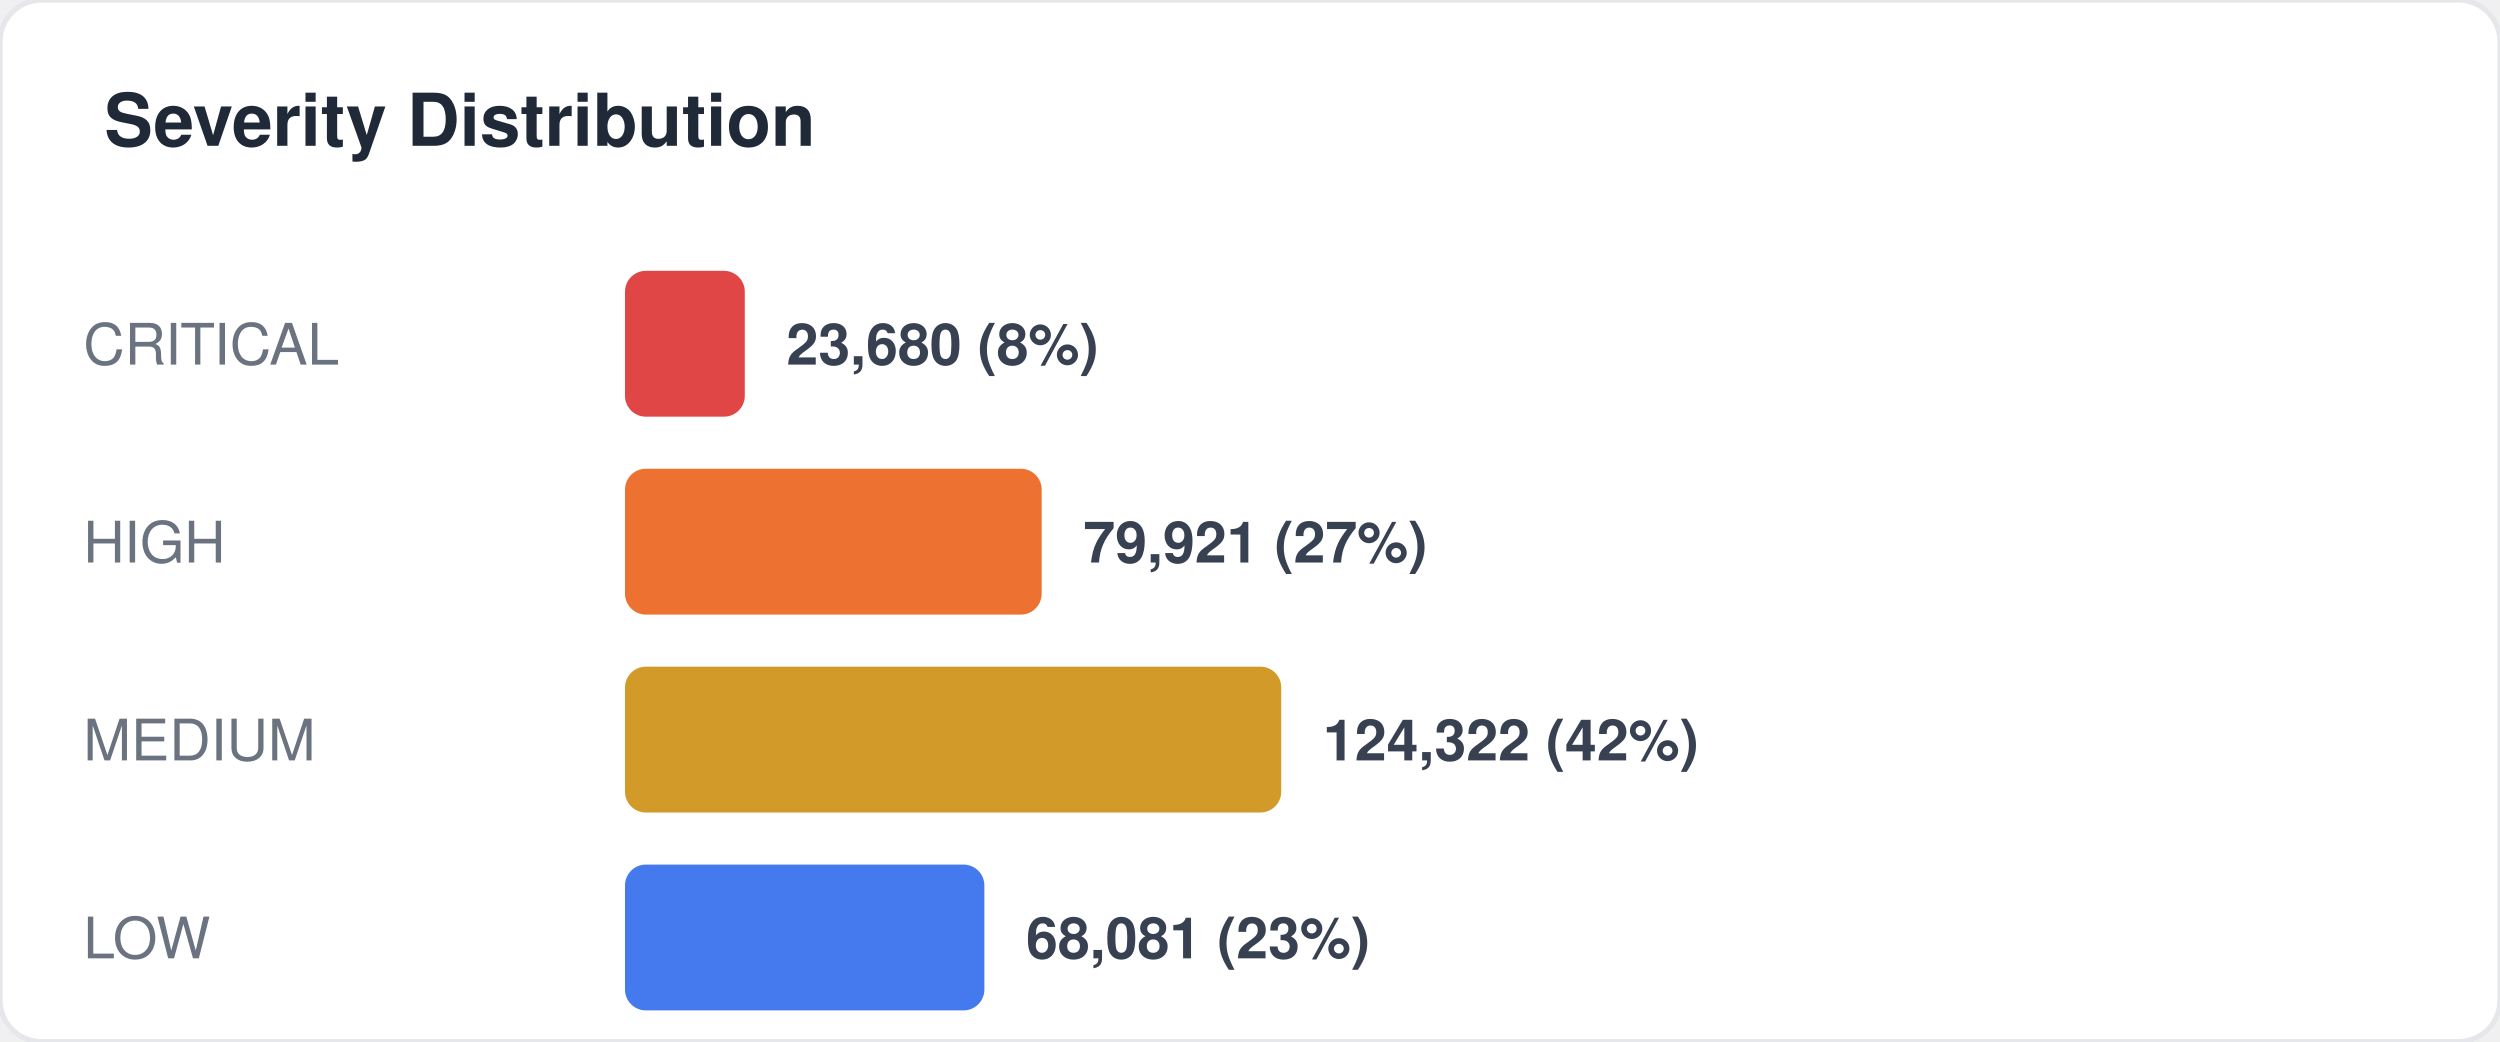
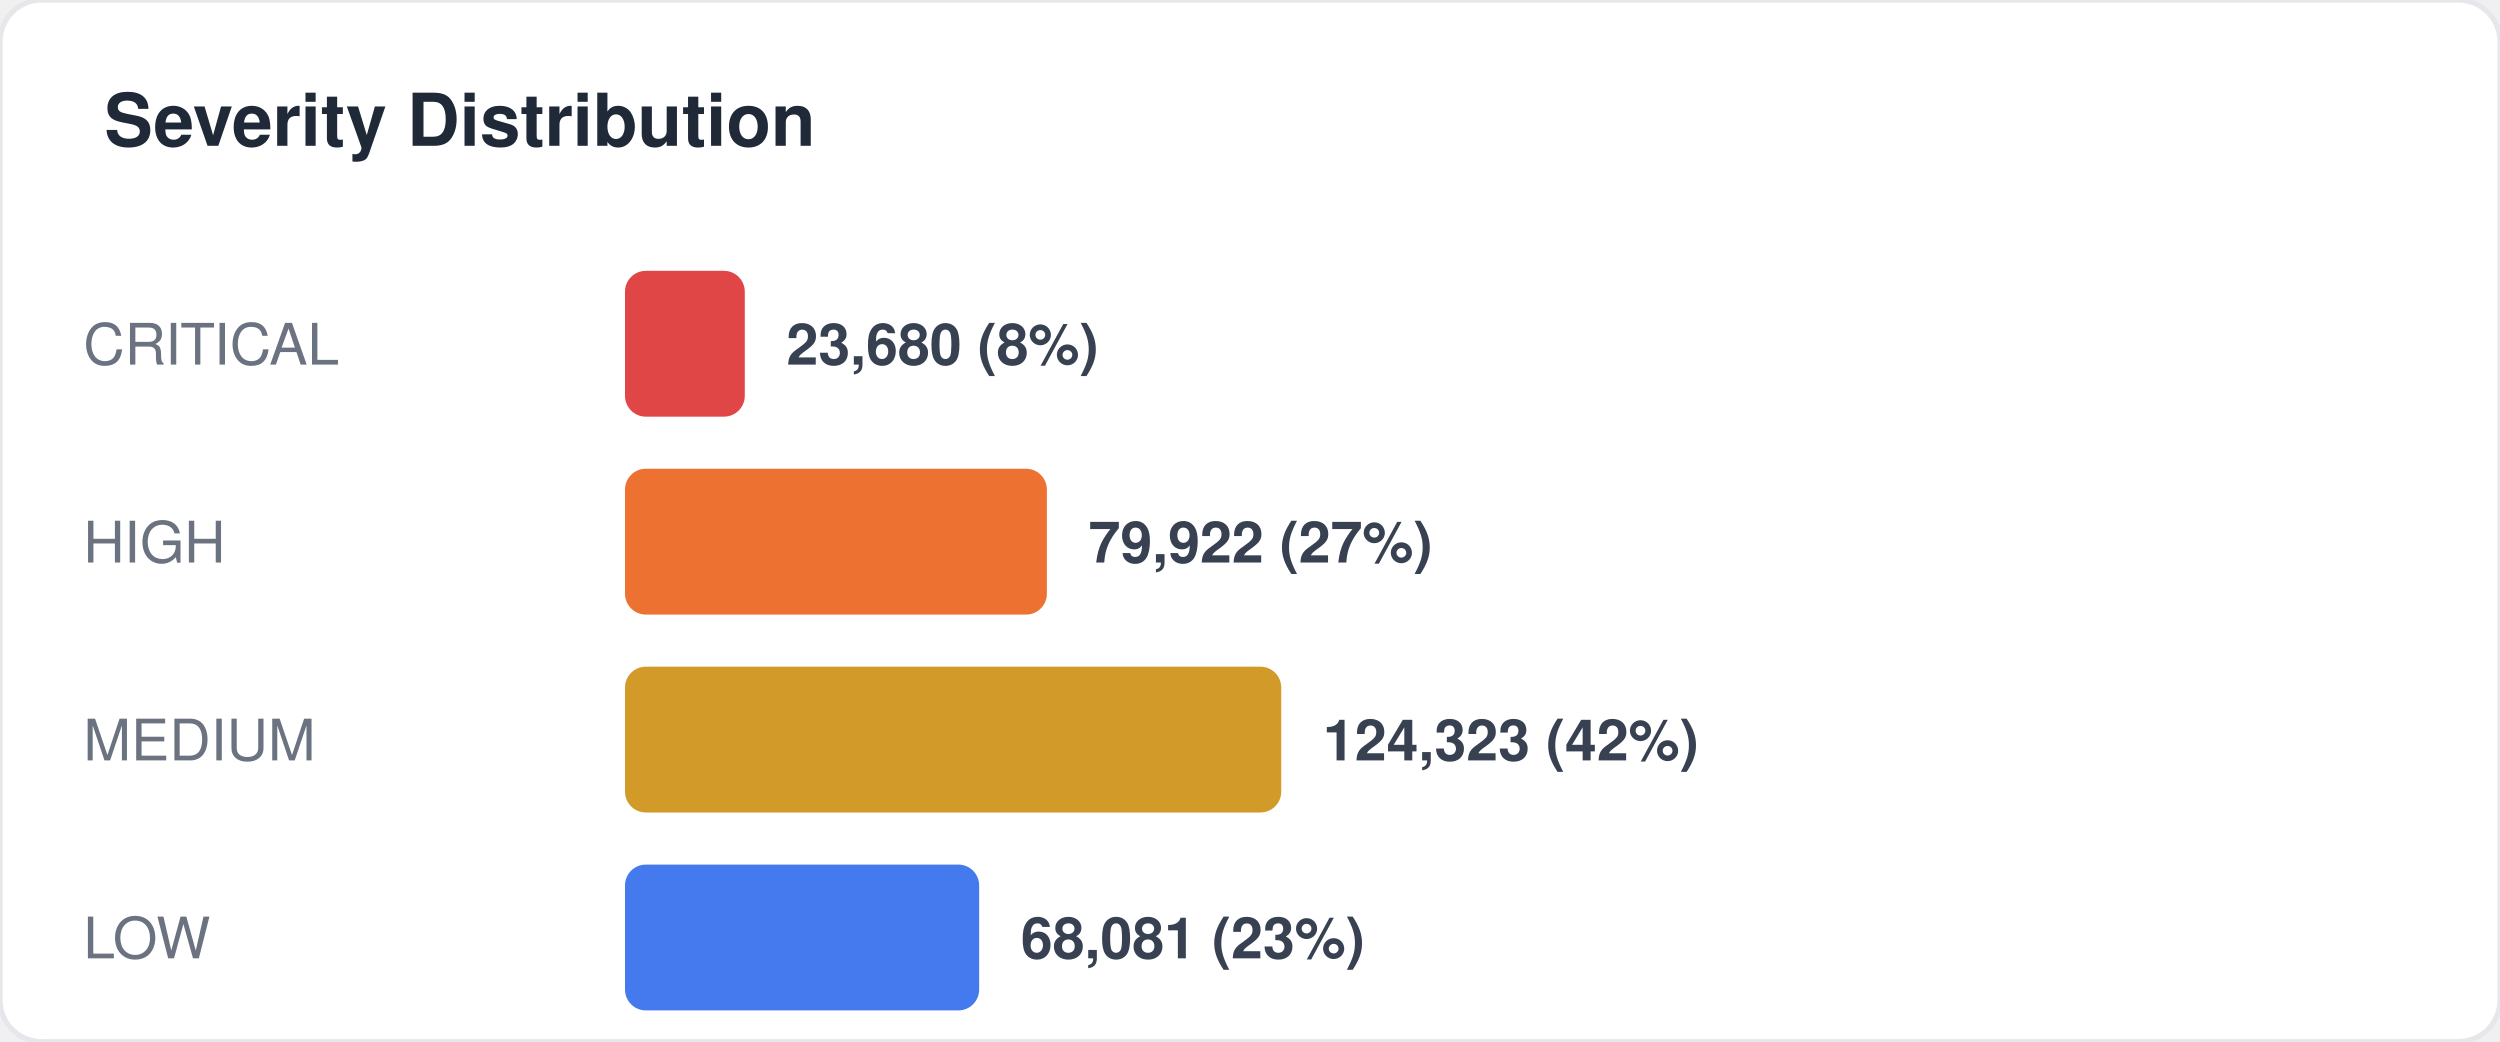
<svg xmlns="http://www.w3.org/2000/svg" width="480" height="200" viewBox="0 0 480 200" fill="none">
  <style>
  text { font-family: -apple-system, BlinkMacSystemFont, "Segoe UI", Helvetica, Arial, sans-serif; }
  .title { font-size: 14px; font-weight: 700; fill: #1f2937; }
  .label { font-size: 11px; fill: #6b7280; }
  .value { font-size: 11px; font-weight: 600; fill: #374151; }
  .big-number { font-size: 28px; font-weight: 800; fill: #111827; }
  .sub { font-size: 10px; fill: #9ca3af; }
</style>
  <rect width="480" height="200" rx="8" fill="#ffffff" stroke="#e5e7eb" stroke-width="1" />
  <text x="20" y="28" class="title">Severity Distribution</text>
  <text x="16" y="70" class="label">CRITICAL</text>
  <rect x="120" y="52" width="23" height="28" rx="4" fill="#dc2626" opacity="0.85" />
  <text x="151" y="70" class="value">23,680 (8%)</text>
  <text x="16" y="108" class="label">HIGH</text>
-   <rect x="120" y="90" width="80" height="28" rx="4" fill="#ea580c" opacity="0.85" />
-   <text x="208" y="108" class="value">79,921 (27%)</text>
+   <rect x="120" y="90" width="81" height="28" rx="4" fill="#ea580c" opacity="0.85" />
+   <text x="209" y="108" class="value">79,922 (27%)</text>
  <text x="16" y="146" class="label">MEDIUM</text>
  <rect x="120" y="128" width="126" height="28" rx="4" fill="#ca8a04" opacity="0.85" />
-   <text x="254" y="146" class="value">124,322 (42%)</text>
+   <text x="254" y="146" class="value">124,323 (42%)</text>
  <text x="16" y="184" class="label">LOW</text>
-   <rect x="120" y="166" width="69" height="28" rx="4" fill="#2563eb" opacity="0.85" />
-   <text x="197" y="184" class="value">68,081 (23%)</text>
+   <rect x="120" y="166" width="68" height="28" rx="4" fill="#2563eb" opacity="0.85" />
+   <text x="196" y="184" class="value">68,081 (23%)</text>
</svg>
